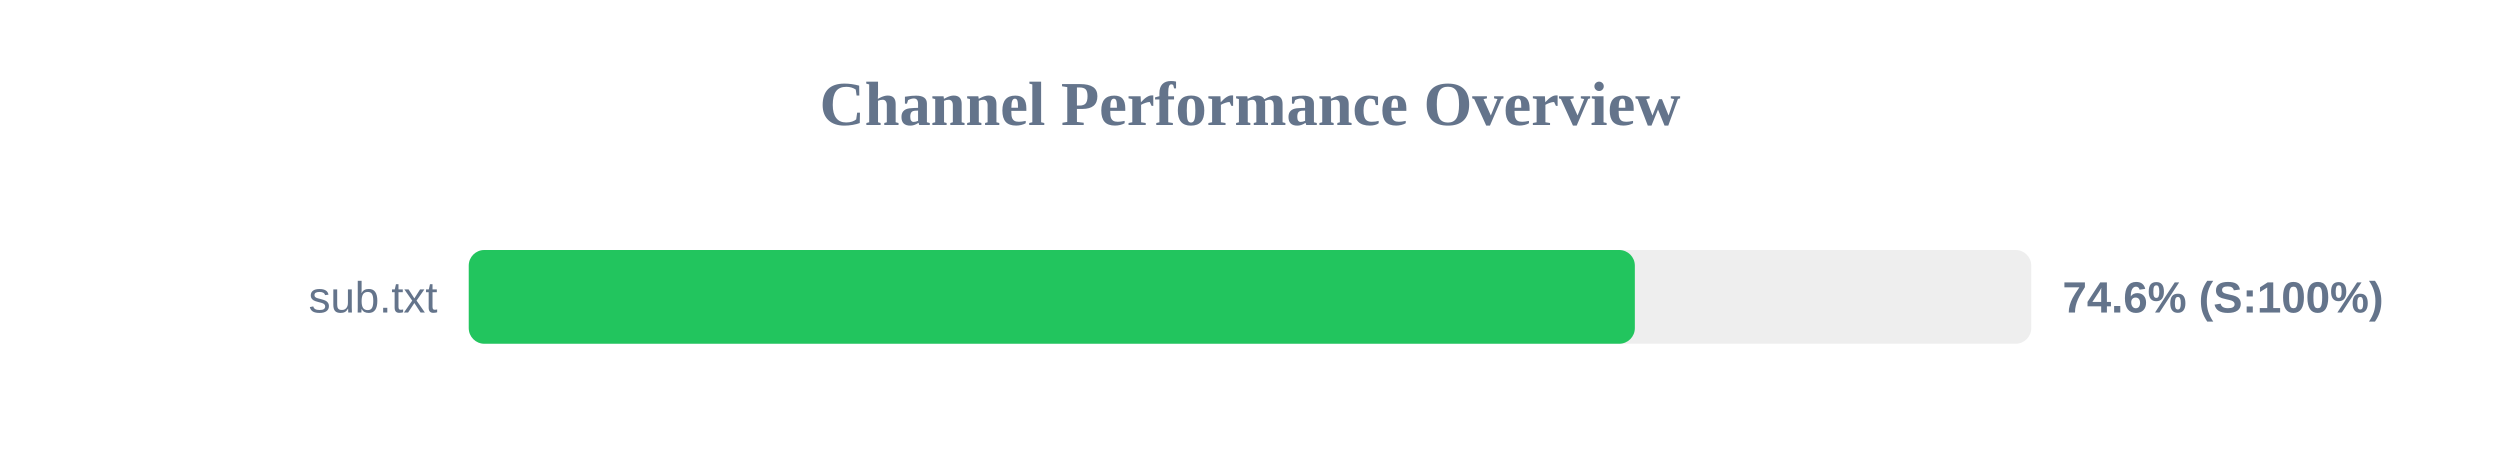
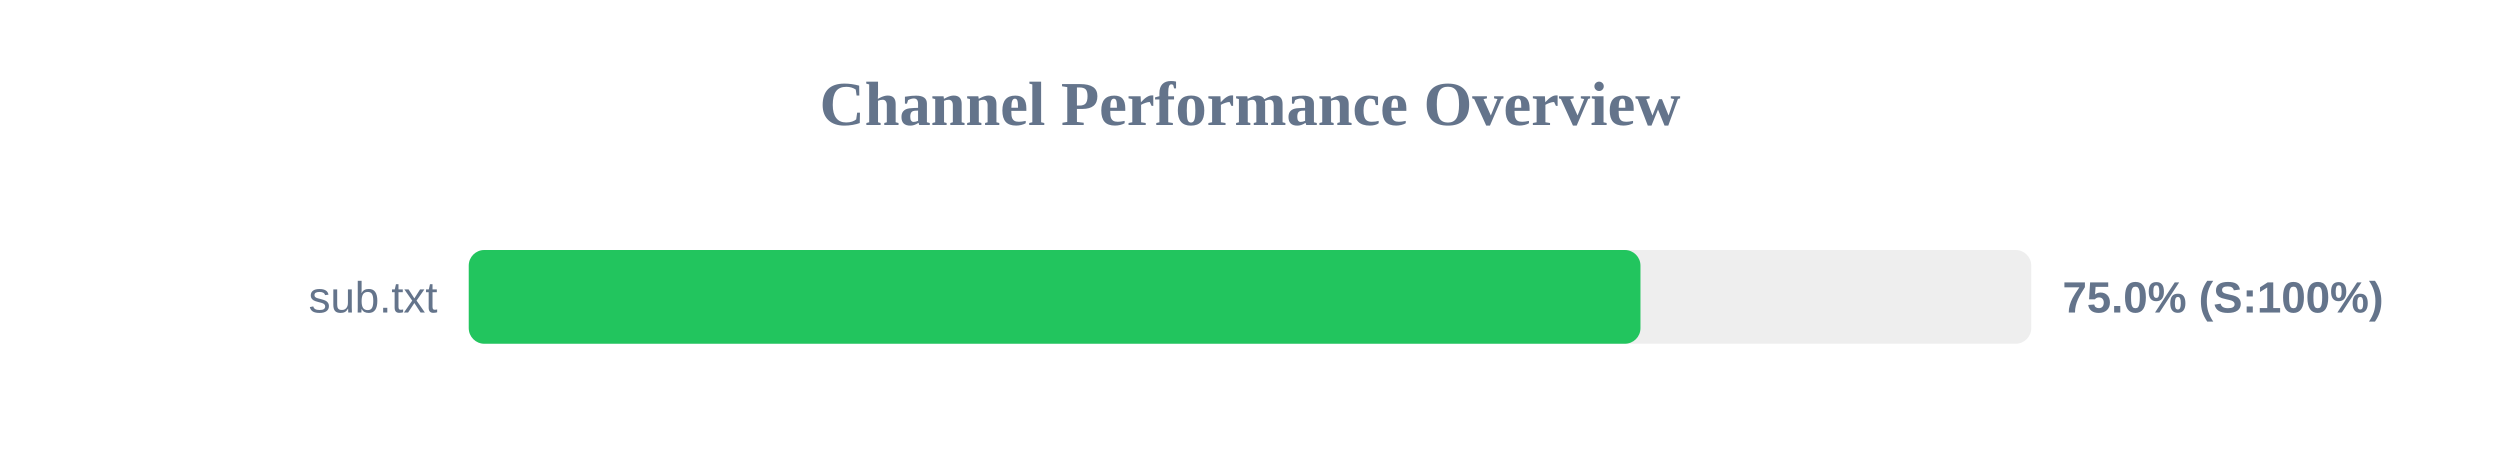
<svg xmlns="http://www.w3.org/2000/svg" width="800" height="150" version="1.1">
  <style>
        .row { font: 14px Arial; fill: #64748b; }
        .score { font: bold 14px Arial; fill: #64748b; }
    </style>
  <text x="400" y="40" text-anchor="middle" font-size="20px" font-weight="bold" fill="#64748b">Channel Performance Overview</text>
  <rect x="150" y="80" width="500" height="30" fill="#eee" rx="5" />
-   <rect x="150" y="80" width="373.15" height="30" fill="#22c55e" rx="5" />
+   <rect x="150" y="80" width="374.95" height="30" fill="#22c55e" rx="5" />
  <text x="140" y="100" text-anchor="end" class="row">sub.txt</text>
-   <text x="660" y="100" text-anchor="start" class="score">74.6% (S:100%)</text>
+   <text x="660" y="100" text-anchor="start" class="score">75.0% (S:100%)</text>
</svg>
